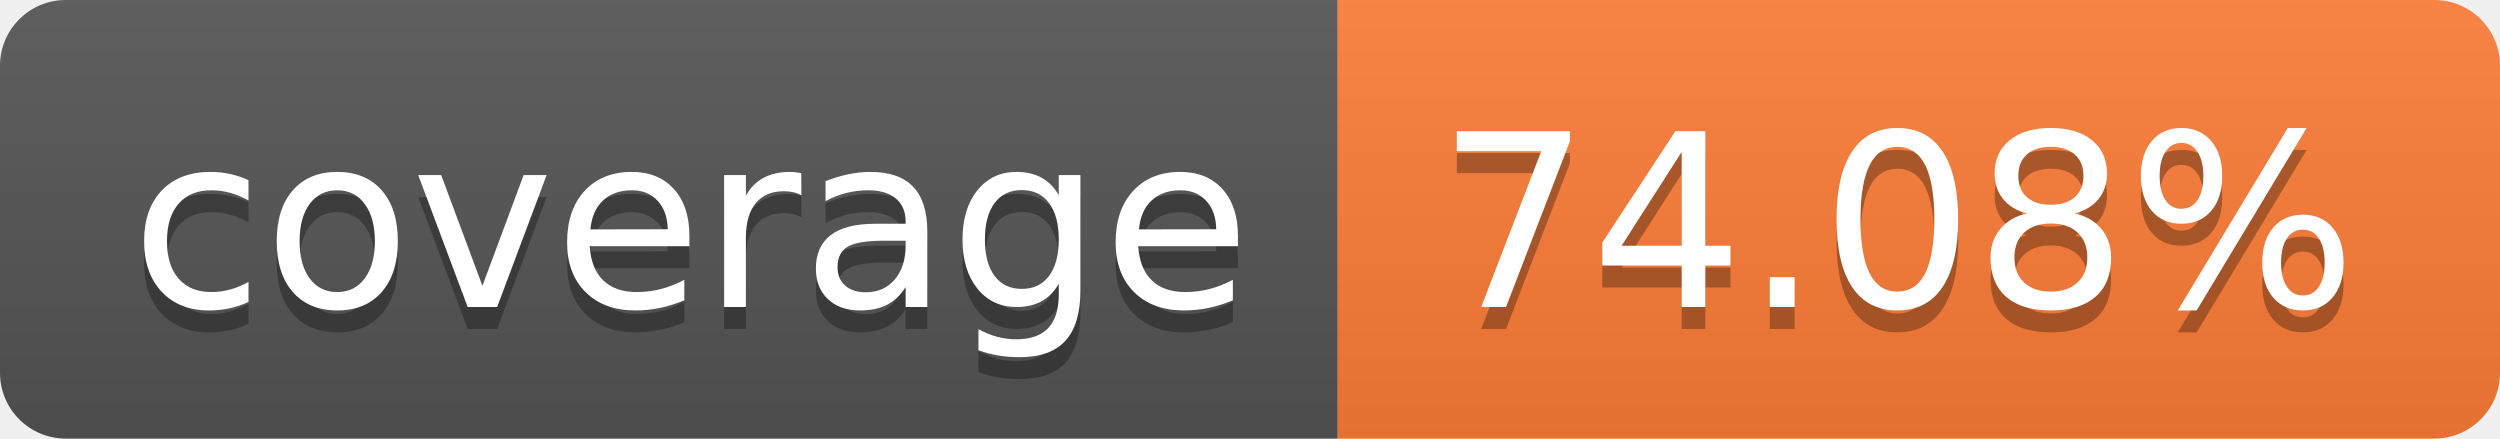
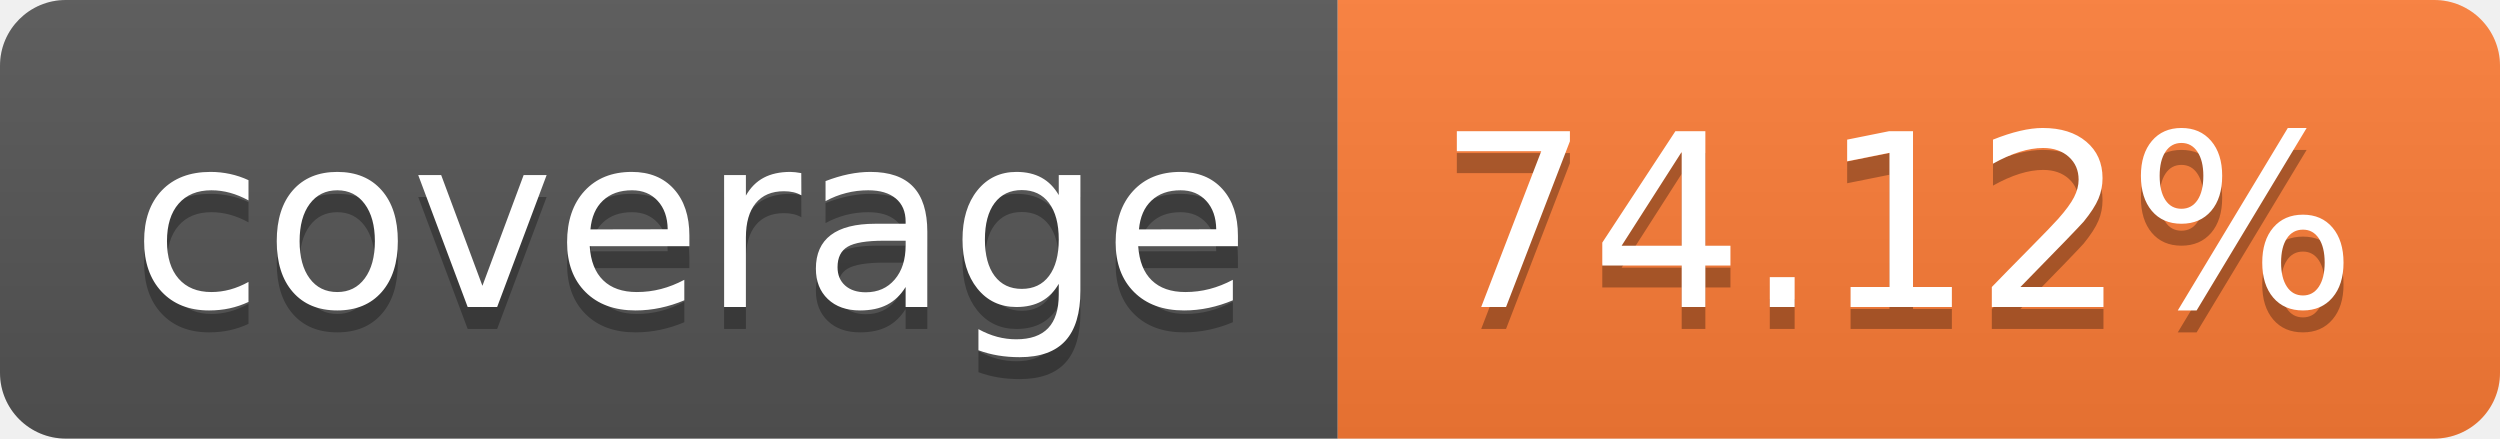
- <svg xmlns="http://www.w3.org/2000/svg" width="114" height="20" role="img" aria-label="coverage: 74.08%">
+ <svg xmlns="http://www.w3.org/2000/svg" width="114" height="20" role="img" aria-label="coverage: 74.12%">
  <linearGradient id="s" x2="0" y2="100%">
    <stop offset="0" stop-color="#bbb" stop-opacity=".1" />
    <stop offset="1" stop-opacity=".1" />
  </linearGradient>
  <clipPath id="r">
    <rect width="114" height="20" rx="3" fill="#fff" />
  </clipPath>
  <g clip-path="url(#r)">
    <rect width="61" height="20" fill="#555" />
    <rect x="61" width="53" height="20" fill="#fe7d37" />
    <rect width="114" height="20" fill="url(#s)" />
  </g>
  <g fill="#fff" text-anchor="middle" font-family="Verdana,Geneva,DejaVu Sans,sans-serif" text-rendering="geometricPrecision" font-size="110">
    <text aria-hidden="true" x="315" y="150" fill="#010101" fill-opacity=".3" transform="scale(.1)" textLength="510">coverage</text>
    <text x="315" y="140" transform="scale(.1)" fill="#fff" textLength="510">coverage</text>
-     <text aria-hidden="true" x="865" y="150" fill="#010101" fill-opacity=".3" transform="scale(.1)" textLength="430">74.08%</text>
-     <text x="865" y="140" transform="scale(.1)" fill="#fff" textLength="430">74.08%</text>
+     <text aria-hidden="true" x="865" y="150" fill="#010101" fill-opacity=".3" transform="scale(.1)" textLength="430">74.12%</text>
+     <text x="865" y="140" transform="scale(.1)" fill="#fff" textLength="430">74.12%</text>
  </g>
</svg>
